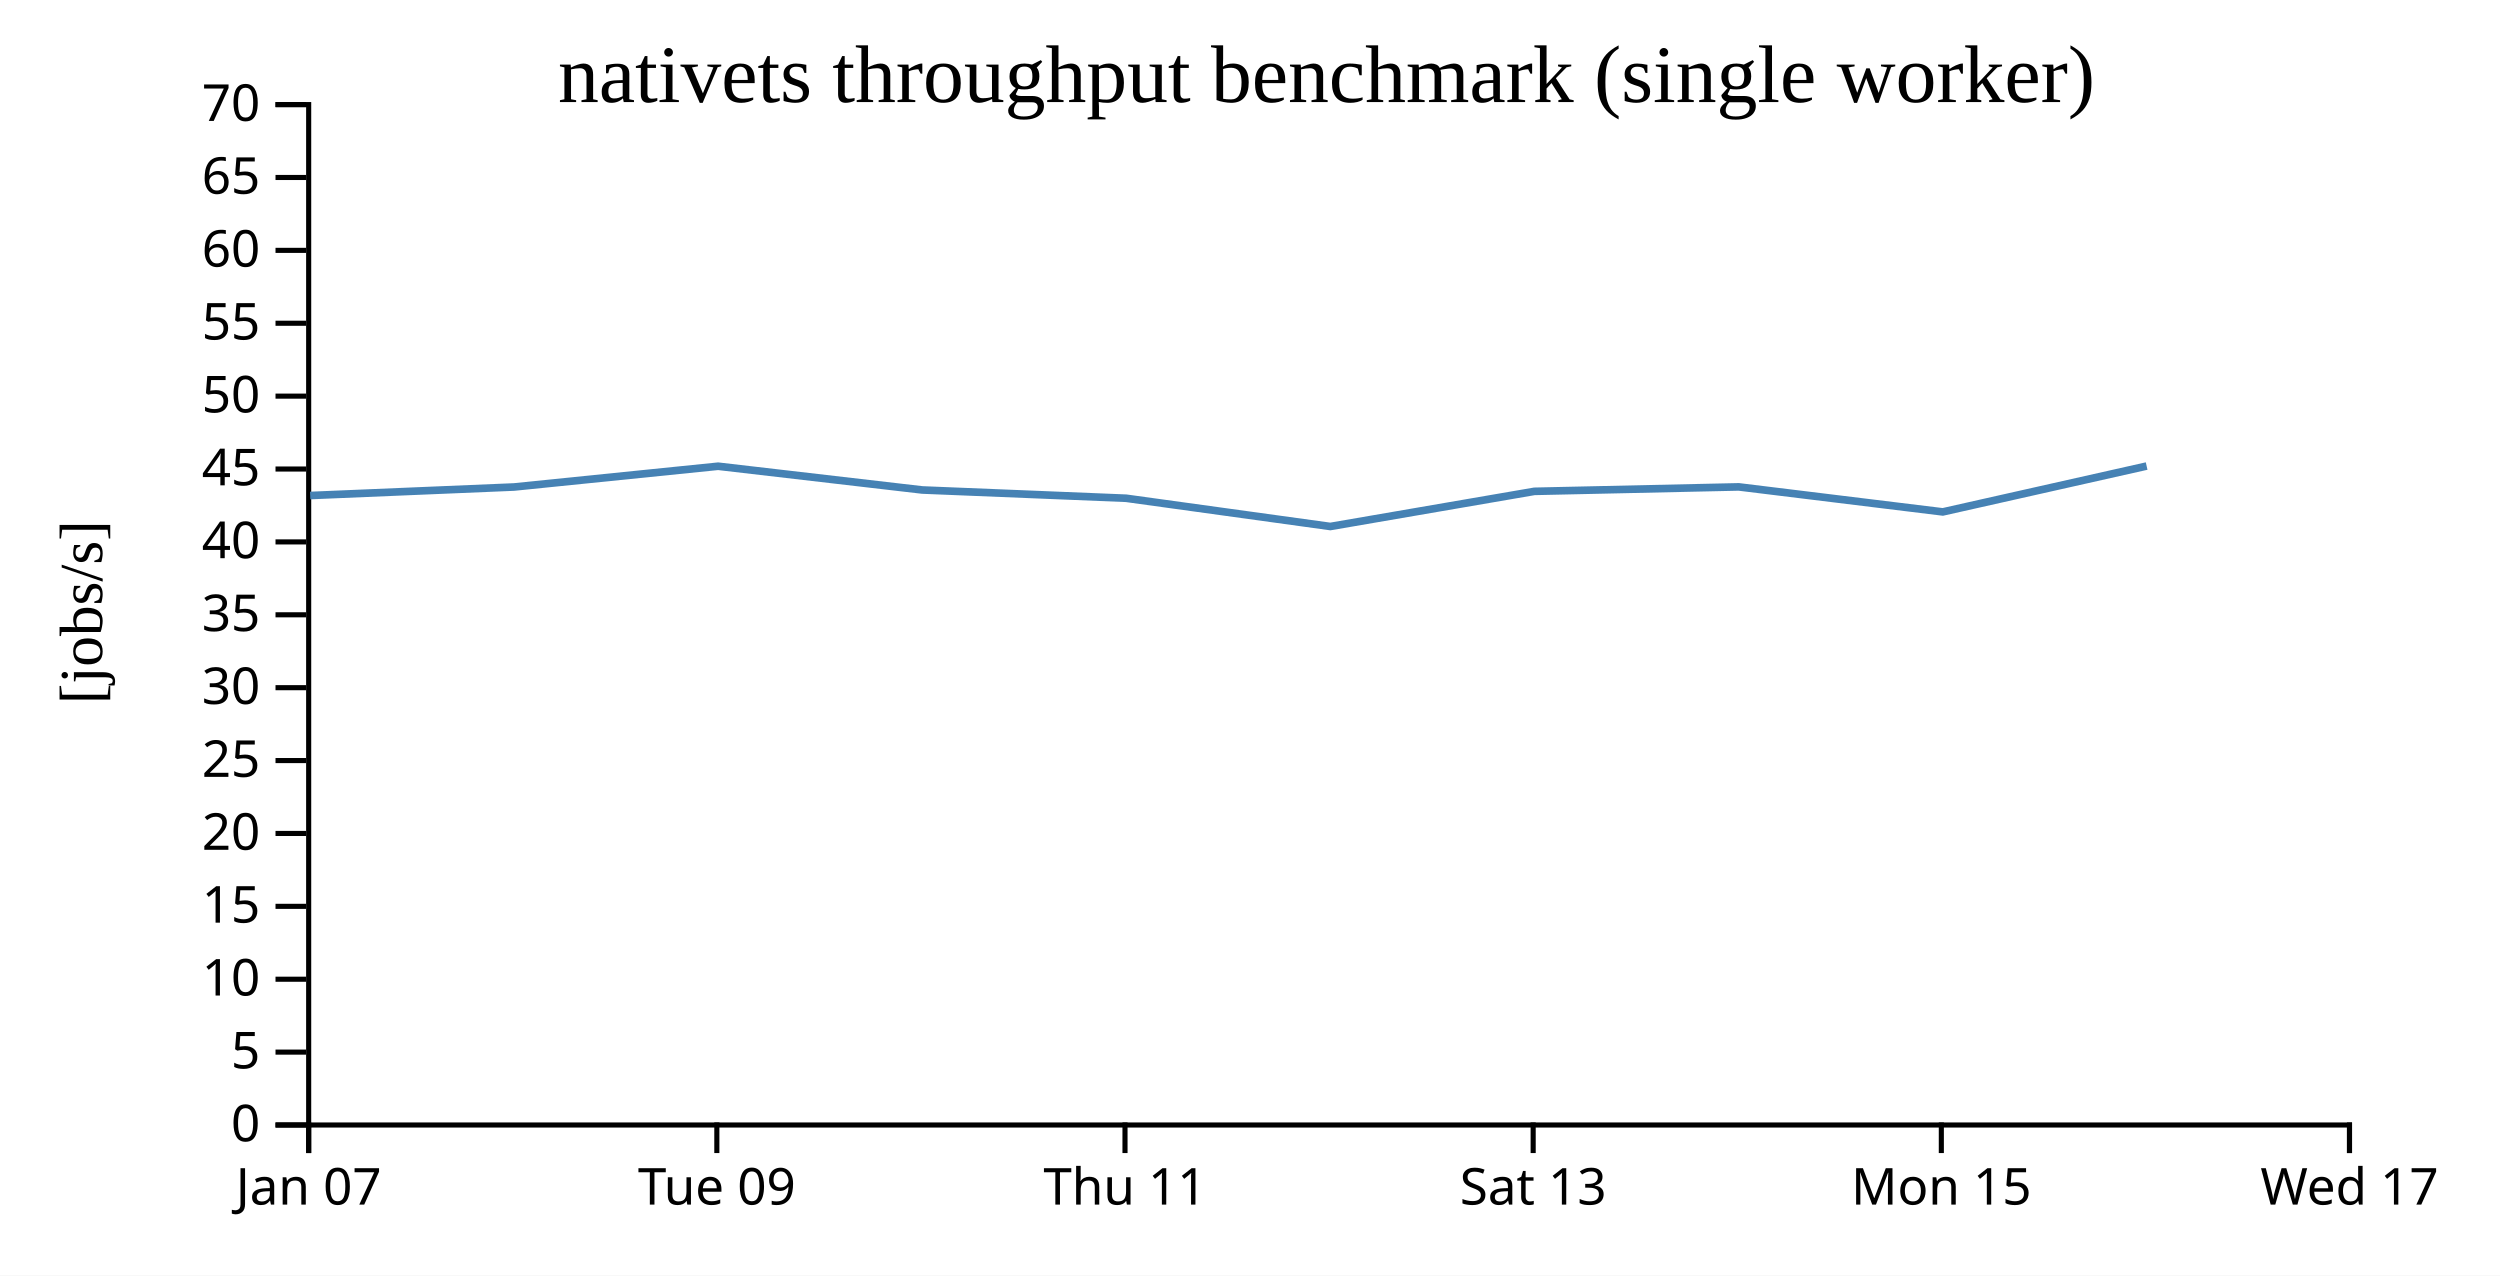
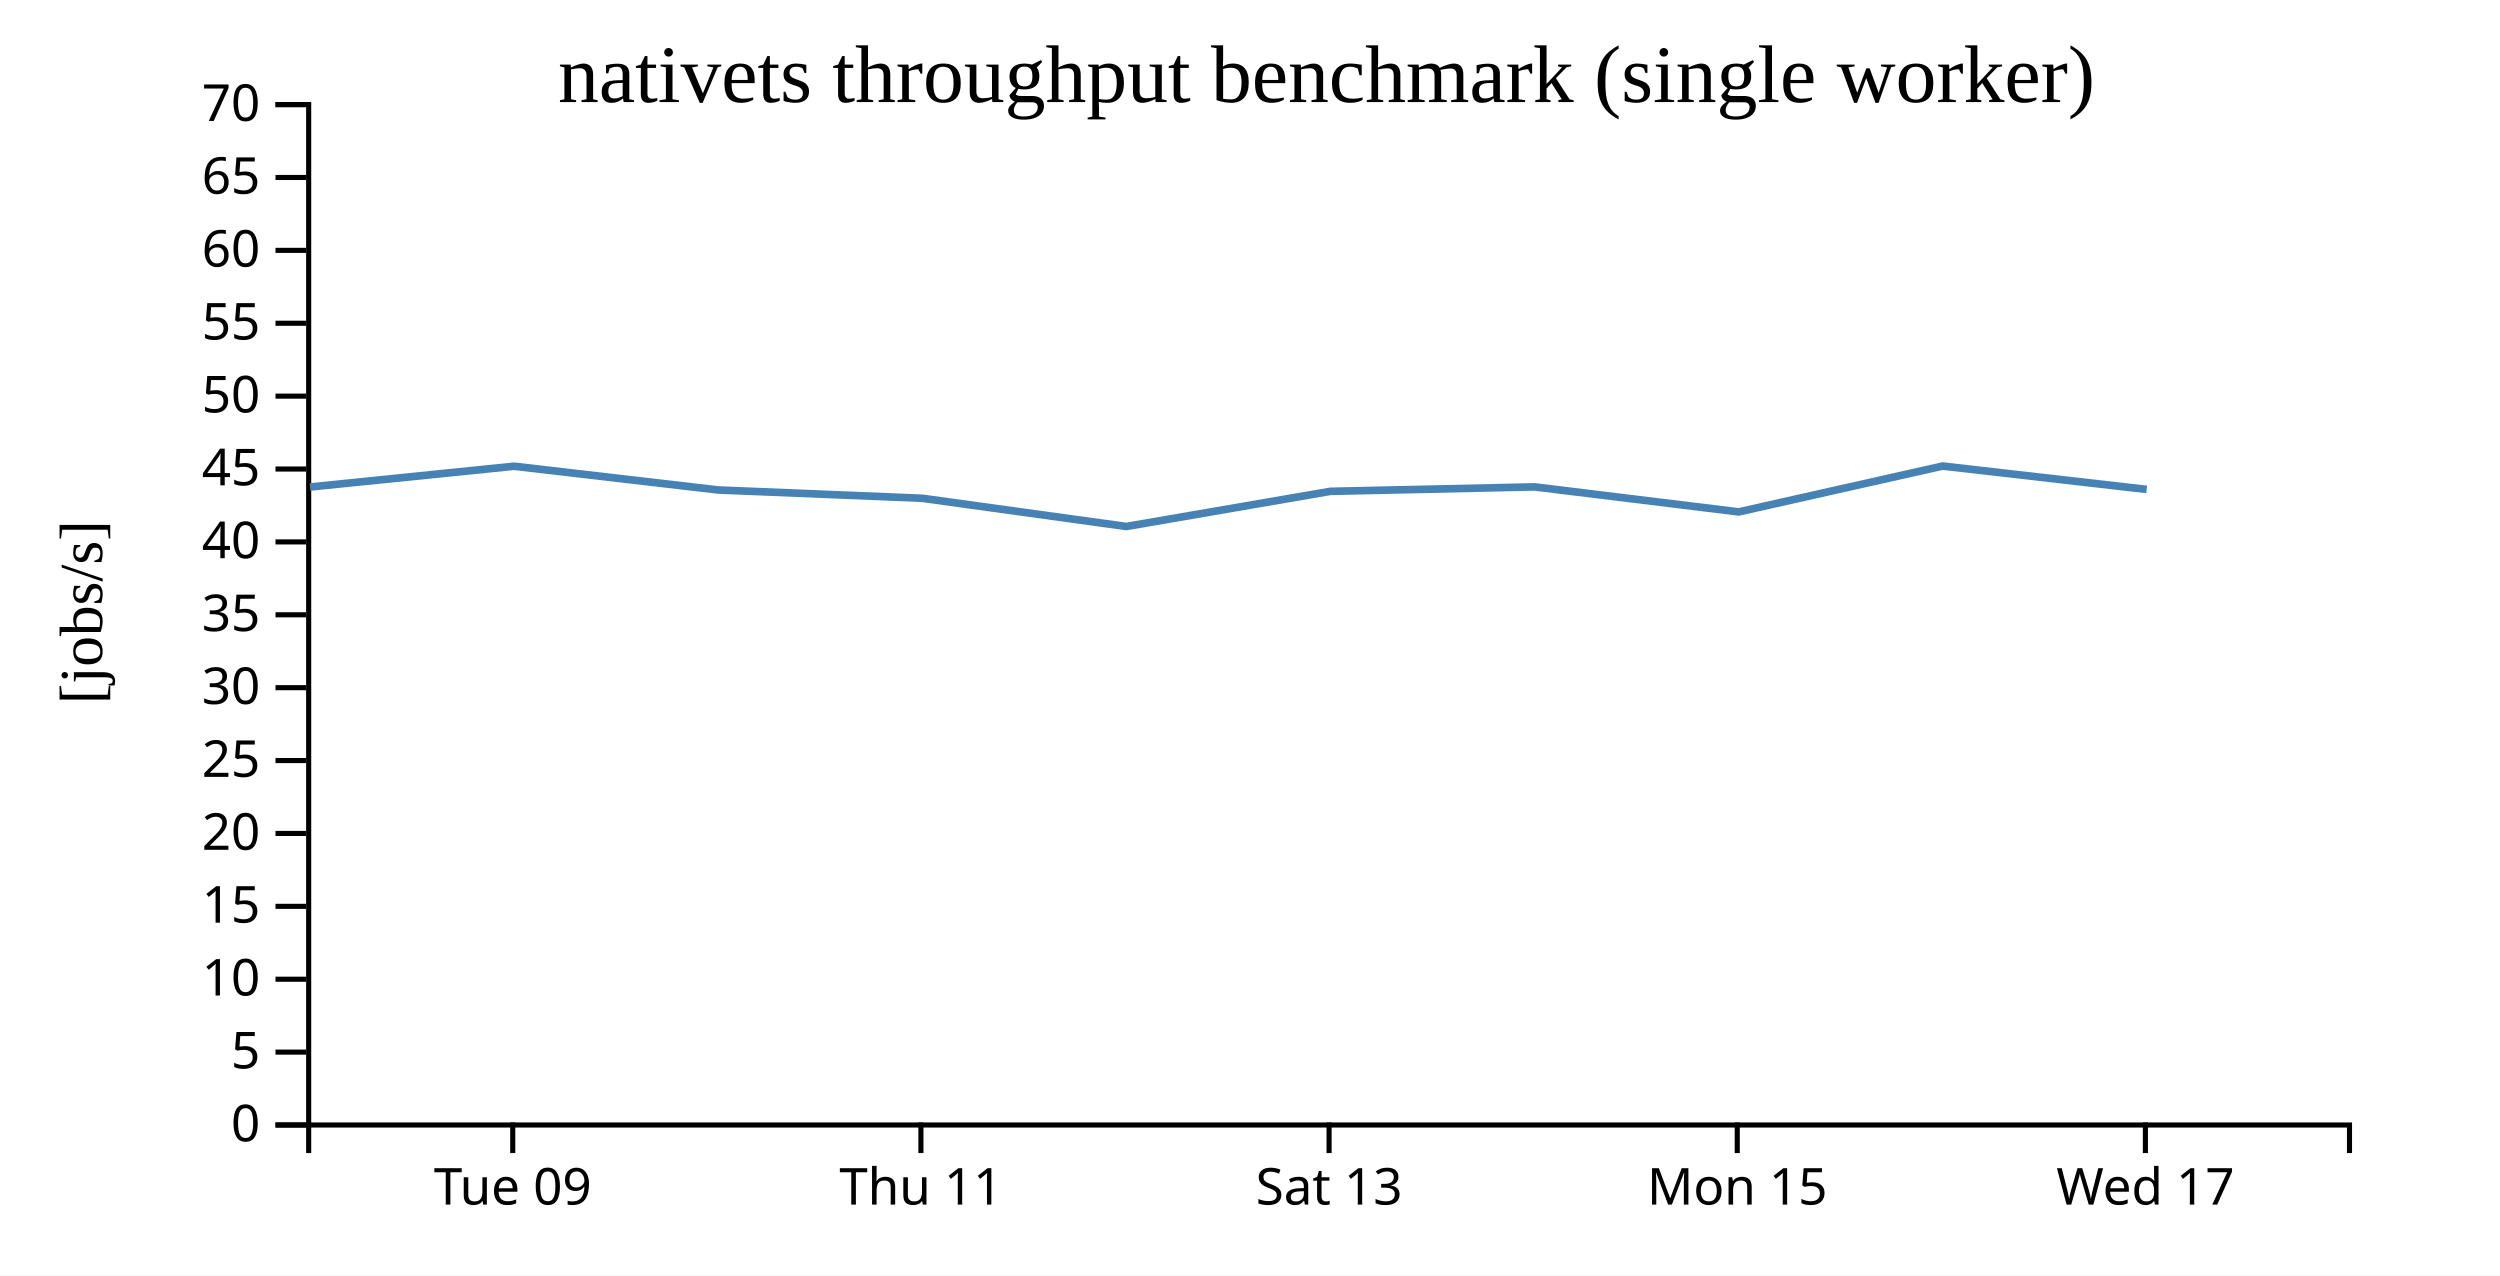
<svg xmlns="http://www.w3.org/2000/svg" width="490" height="250">
  <rect width="100%" height="100%" fill="white" />
  <g transform="translate(60,20)">
    <g transform="translate(0,200)" fill="none" font-size="10" font-family="sans-serif" text-anchor="middle">
      <path class="domain" stroke="currentColor" d="M0.5,6V0.5H400.5V6" />
-       <g class="tick" opacity="1" transform="translate(0.5,0)">
-         <line stroke="currentColor" y2="6" />
-         <text fill="currentColor" y="9" dy="0.71em">Jan 07</text>
-       </g>
-       <g class="tick" opacity="1" transform="translate(80.5,0)">
+       <g class="tick" opacity="1" transform="translate(40.5,0)">
        <line stroke="currentColor" y2="6" />
        <text fill="currentColor" y="9" dy="0.71em">Tue 09</text>
      </g>
-       <g class="tick" opacity="1" transform="translate(160.5,0)">
+       <g class="tick" opacity="1" transform="translate(120.5,0)">
        <line stroke="currentColor" y2="6" />
        <text fill="currentColor" y="9" dy="0.71em">Thu 11</text>
      </g>
-       <g class="tick" opacity="1" transform="translate(240.5,0)">
+       <g class="tick" opacity="1" transform="translate(200.5,0)">
        <line stroke="currentColor" y2="6" />
        <text fill="currentColor" y="9" dy="0.71em">Sat 13</text>
      </g>
-       <g class="tick" opacity="1" transform="translate(320.5,0)">
+       <g class="tick" opacity="1" transform="translate(280.5,0)">
        <line stroke="currentColor" y2="6" />
        <text fill="currentColor" y="9" dy="0.71em">Mon 15</text>
      </g>
-       <g class="tick" opacity="1" transform="translate(400.5,0)">
+       <g class="tick" opacity="1" transform="translate(360.5,0)">
        <line stroke="currentColor" y2="6" />
        <text fill="currentColor" y="9" dy="0.71em">Wed 17</text>
      </g>
    </g>
    <g fill="none" font-size="10" font-family="sans-serif" text-anchor="end">
      <path class="domain" stroke="currentColor" d="M-6,200.5H0.5V0.5H-6" />
      <g class="tick" opacity="1" transform="translate(0,200.5)">
        <line stroke="currentColor" x2="-6" />
        <text fill="currentColor" x="-9" dy="0.32em">0</text>
      </g>
      <g class="tick" opacity="1" transform="translate(0,186.2143)">
        <line stroke="currentColor" x2="-6" />
        <text fill="currentColor" x="-9" dy="0.32em">5</text>
      </g>
      <g class="tick" opacity="1" transform="translate(0,171.9286)">
        <line stroke="currentColor" x2="-6" />
        <text fill="currentColor" x="-9" dy="0.32em">10</text>
      </g>
      <g class="tick" opacity="1" transform="translate(0,157.6429)">
        <line stroke="currentColor" x2="-6" />
        <text fill="currentColor" x="-9" dy="0.32em">15</text>
      </g>
      <g class="tick" opacity="1" transform="translate(0,143.3571)">
        <line stroke="currentColor" x2="-6" />
        <text fill="currentColor" x="-9" dy="0.32em">20</text>
      </g>
      <g class="tick" opacity="1" transform="translate(0,129.0714)">
        <line stroke="currentColor" x2="-6" />
        <text fill="currentColor" x="-9" dy="0.32em">25</text>
      </g>
      <g class="tick" opacity="1" transform="translate(0,114.7857)">
        <line stroke="currentColor" x2="-6" />
        <text fill="currentColor" x="-9" dy="0.32em">30</text>
      </g>
      <g class="tick" opacity="1" transform="translate(0,100.5)">
        <line stroke="currentColor" x2="-6" />
        <text fill="currentColor" x="-9" dy="0.32em">35</text>
      </g>
      <g class="tick" opacity="1" transform="translate(0,86.21429)">
        <line stroke="currentColor" x2="-6" />
        <text fill="currentColor" x="-9" dy="0.32em">40</text>
      </g>
      <g class="tick" opacity="1" transform="translate(0,71.92857)">
        <line stroke="currentColor" x2="-6" />
        <text fill="currentColor" x="-9" dy="0.32em">45</text>
      </g>
      <g class="tick" opacity="1" transform="translate(0,57.64286)">
        <line stroke="currentColor" x2="-6" />
        <text fill="currentColor" x="-9" dy="0.32em">50</text>
      </g>
      <g class="tick" opacity="1" transform="translate(0,43.35714)">
        <line stroke="currentColor" x2="-6" />
        <text fill="currentColor" x="-9" dy="0.32em">55</text>
      </g>
      <g class="tick" opacity="1" transform="translate(0,29.07143)">
        <line stroke="currentColor" x2="-6" />
        <text fill="currentColor" x="-9" dy="0.32em">60</text>
      </g>
      <g class="tick" opacity="1" transform="translate(0,14.78571)">
        <line stroke="currentColor" x2="-6" />
        <text fill="currentColor" x="-9" dy="0.32em">65</text>
      </g>
      <g class="tick" opacity="1" transform="translate(0,0.5)">
        <line stroke="currentColor" x2="-6" />
        <text fill="currentColor" x="-9" dy="0.32em">70</text>
      </g>
    </g>
    <text text-anchor="middle" style="font-size: 12px" transform="rotate(-90)" y="-40" x="-100">[jobs/s]</text>
    <text text-anchor="middle" style="font-size: 16px" y="0" x="200">nativets throughput benchmark (single worker)</text>
-     <path fill="none" stroke="steelblue" stroke-width="1.5" d="M0.793,77.123L40.763,75.451L80.751,71.381L120.762,76.035L160.739,77.659L200.741,83.191L240.732,76.303L280.798,75.43L320.786,80.334L360.741,71.346" />
+     <path fill="none" stroke="steelblue" stroke-width="1.5" d="M0.763,75.451L40.751,71.381L80.762,76.035L120.739,77.659L160.741,83.191L200.732,76.303L240.798,75.43L280.786,80.334L320.741,71.346L360.749,75.927" />
  </g>
</svg>
